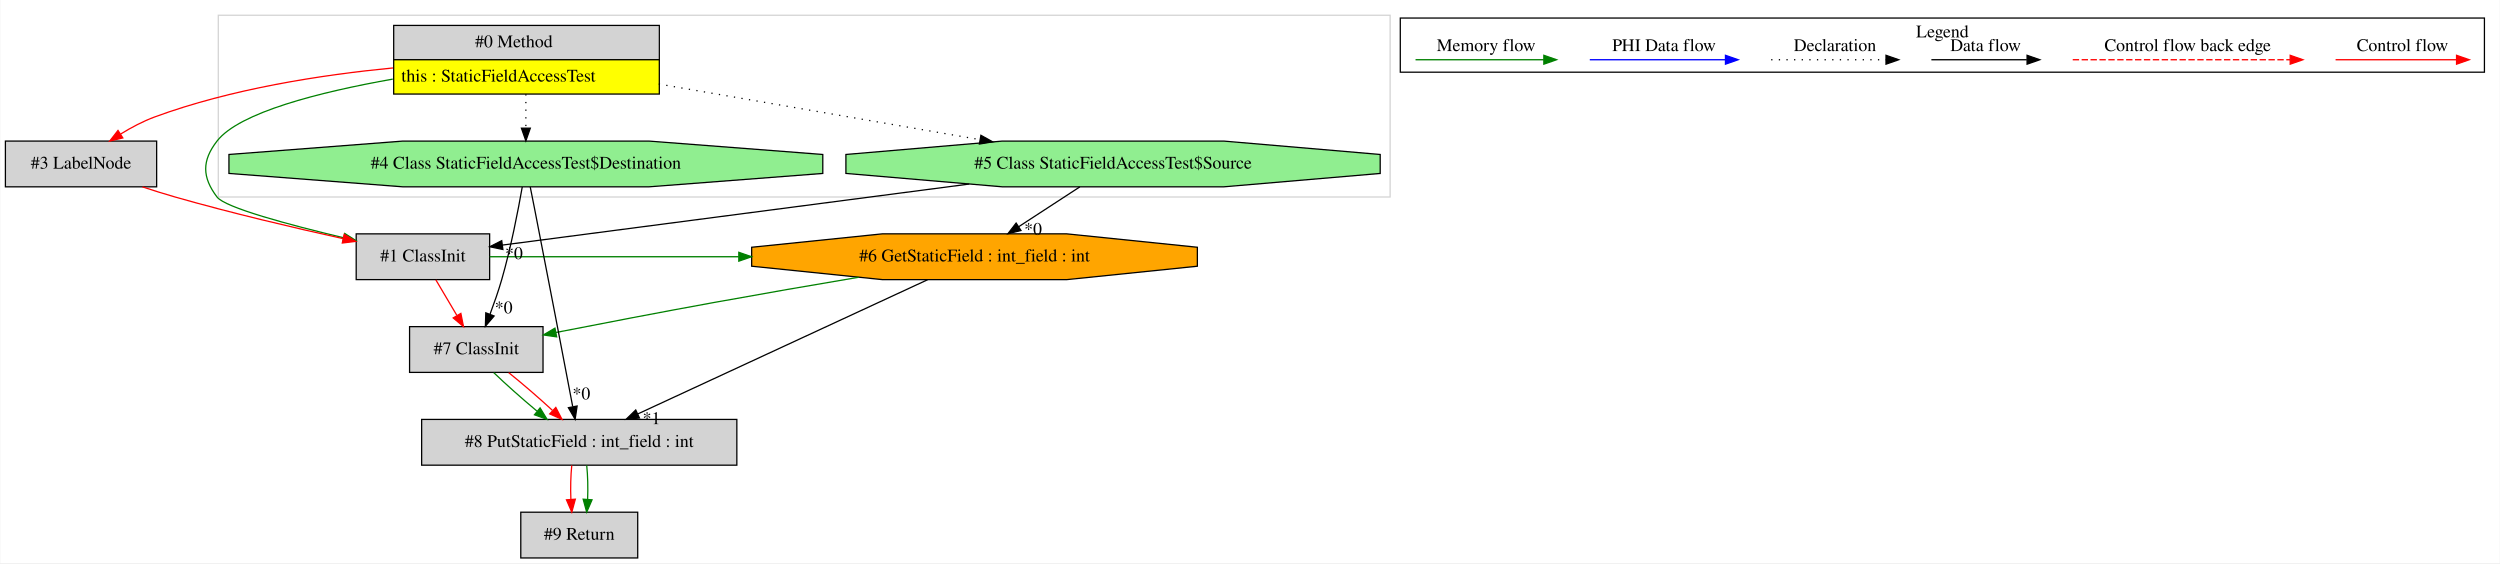
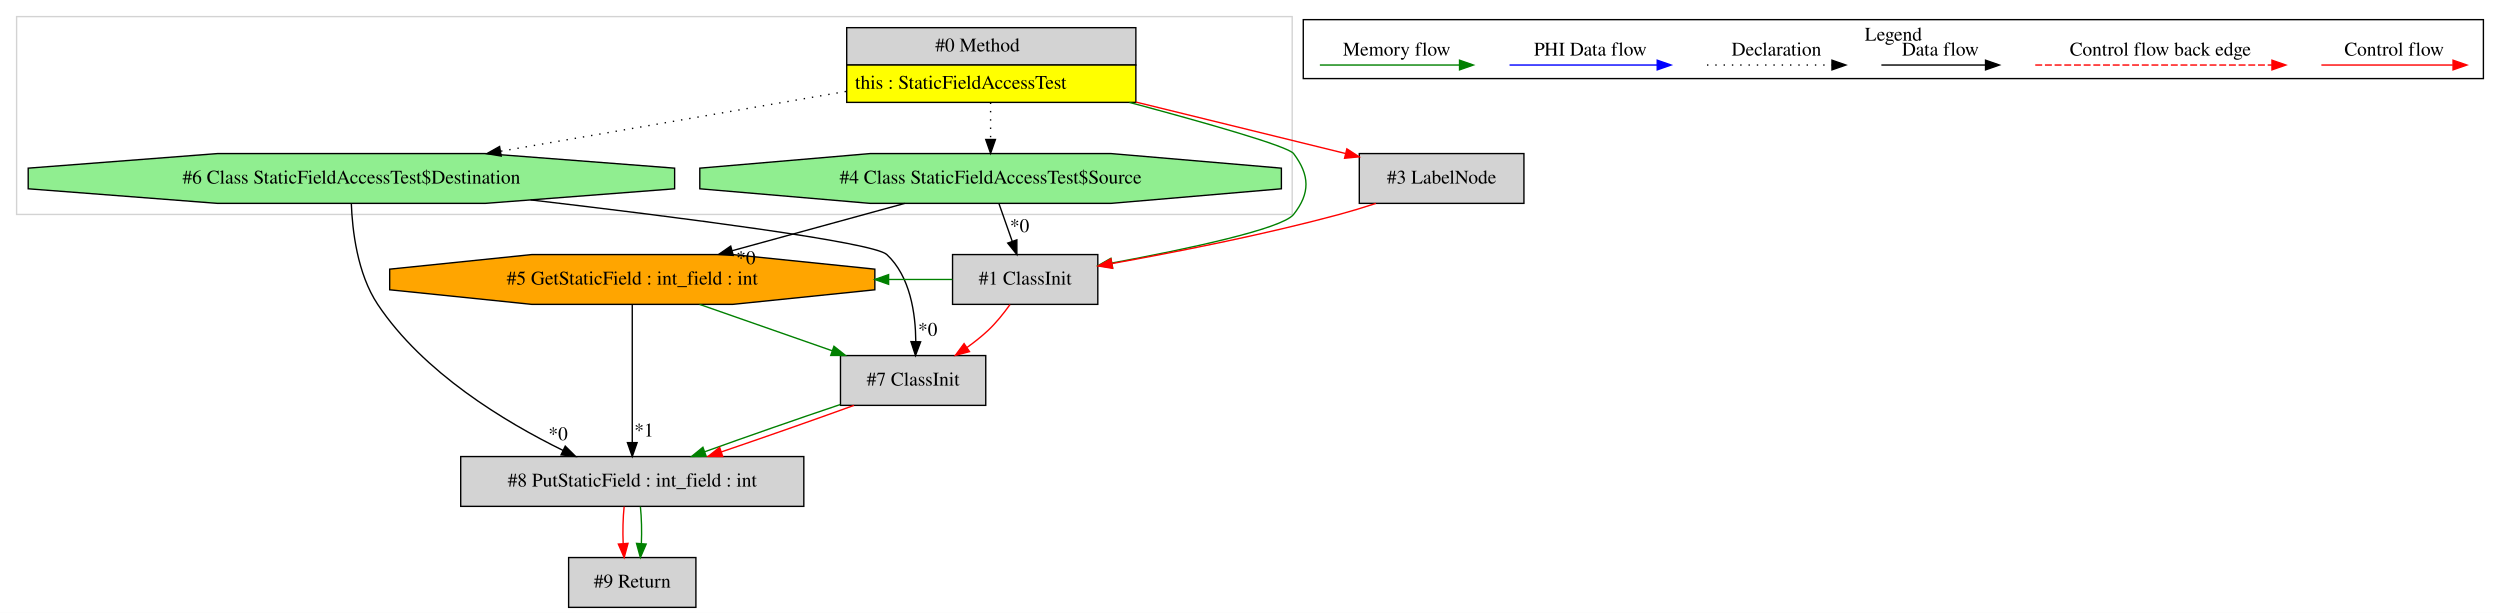
- <svg xmlns="http://www.w3.org/2000/svg" width="1967pt" height="443pt" viewBox="0.00 0.00 1966.50 443.00">
+ <svg xmlns="http://www.w3.org/2000/svg" width="1807pt" height="443pt" viewBox="0.00 0.00 1807.00 443.00">
  <g id="graph0" class="graph" transform="scale(1 1) rotate(0) translate(4 439)">
-     <polygon fill="white" stroke="transparent" points="-4,4 -4,-439 1962.5,-439 1962.5,4 -4,4" />
+     <polygon fill="white" stroke="transparent" points="-4,4 -4,-439 1803,-439 1803,4 -4,4" />
    <g id="clust1" class="cluster">
-       <polygon fill="none" stroke="lightgray" points="167.5,-284 167.5,-427 1089.5,-427 1089.5,-284 167.5,-284" />
+       <polygon fill="none" stroke="lightgray" points="8,-284 8,-427 930,-427 930,-284 8,-284" />
    </g>
    <g id="clust2" class="cluster">
-       <polygon fill="none" stroke="black" points="1097.5,-382.2 1097.5,-424.8 1950.5,-424.8 1950.5,-382.2 1097.5,-382.2" />
-       <text text-anchor="middle" x="1524" y="-409.6" font-family="Times,serif" font-size="14.00">Legend</text>
+       <polygon fill="none" stroke="black" points="938,-382.2 938,-424.8 1791,-424.8 1791,-382.2 938,-382.2" />
+       <text text-anchor="middle" x="1364.5" y="-409.6" font-family="Times,serif" font-size="14.00">Legend</text>
    </g>
    <g id="node1" class="node">
-       <polygon fill="lightgrey" stroke="transparent" points="514,-419 305,-419 305,-365 514,-365 514,-419" />
-       <polygon fill="none" stroke="black" points="305.5,-392 305.5,-419 514.5,-419 514.5,-392 305.5,-392" />
-       <text text-anchor="start" x="369.5" y="-401.8" font-family="Times,serif" font-size="14.00">#0 Method</text>
-       <polygon fill="yellow" stroke="transparent" points="305.5,-365 305.5,-392 514.5,-392 514.5,-365 305.5,-365" />
-       <polygon fill="none" stroke="black" points="305.5,-365 305.5,-392 514.5,-392 514.5,-365 305.5,-365" />
-       <text text-anchor="start" x="311.5" y="-374.8" font-family="Times,serif" font-size="14.00">this : StaticFieldAccessTest</text>
+       <polygon fill="lightgrey" stroke="transparent" points="816.5,-419 607.5,-419 607.5,-365 816.5,-365 816.5,-419" />
+       <polygon fill="none" stroke="black" points="608,-392 608,-419 817,-419 817,-392 608,-392" />
+       <text text-anchor="start" x="672" y="-401.8" font-family="Times,serif" font-size="14.00">#0 Method</text>
+       <polygon fill="yellow" stroke="transparent" points="608,-365 608,-392 817,-392 817,-365 608,-365" />
+       <polygon fill="none" stroke="black" points="608,-365 608,-392 817,-392 817,-365 608,-365" />
+       <text text-anchor="start" x="614" y="-374.8" font-family="Times,serif" font-size="14.00">this : StaticFieldAccessTest</text>
    </g>
    <g id="node2" class="node">
-       <polygon fill="lightgrey" stroke="black" points="381,-255 276,-255 276,-219 381,-219 381,-255" />
-       <text text-anchor="middle" x="328.5" y="-233.3" font-family="Times,serif" font-size="14.00">#1 ClassInit</text>
+       <polygon fill="lightgreen" stroke="black" points="483.62,-302.54 483.62,-317.46 346.77,-328 153.23,-328 16.38,-317.46 16.38,-302.54 153.23,-292 346.77,-292 483.62,-302.54" />
+       <text text-anchor="middle" x="250" y="-306.3" font-family="Times,serif" font-size="14.00">#6 Class StaticFieldAccessTest$Destination</text>
+     </g>
+     <g id="edge1" class="edge">
+       <path fill="none" stroke="black" stroke-dasharray="1,5" d="M607.45,-372.9C532.94,-359.99 433.05,-342.7 357.81,-329.67" />
+       <polygon fill="black" stroke="black" points="358.28,-326.2 347.83,-327.94 357.09,-333.1 358.28,-326.2" />
+     </g>
+     <g id="node6" class="node">
+       <polygon fill="lightgrey" stroke="black" points="789.5,-255 684.5,-255 684.5,-219 789.5,-219 789.5,-255" />
+       <text text-anchor="middle" x="737" y="-233.3" font-family="Times,serif" font-size="14.00">#1 ClassInit</text>
+     </g>
+     <g id="edge10" class="edge">
+       <path fill="none" stroke="green" d="M812.35,-364.98C868.09,-350.05 927.04,-333.25 931,-328 942.76,-312.38 943.13,-299.34 931,-284 922.68,-273.48 853.31,-258.83 799.87,-248.92" />
+       <polygon fill="green" stroke="green" points="800.22,-245.42 789.76,-247.06 798.96,-252.31 800.22,-245.42" />
+     </g>
+     <g id="node7" class="node">
+       <polygon fill="lightgreen" stroke="black" points="922.19,-302.54 922.19,-317.46 799.06,-328 624.94,-328 501.81,-317.46 501.81,-302.54 624.94,-292 799.06,-292 922.19,-302.54" />
+       <text text-anchor="middle" x="712" y="-306.3" font-family="Times,serif" font-size="14.00">#4 Class StaticFieldAccessTest$Source</text>
+     </g>
+     <g id="edge13" class="edge">
+       <path fill="none" stroke="black" stroke-dasharray="1,5" d="M712,-364.81C712,-356.35 712,-346.95 712,-338.4" />
+       <polygon fill="black" stroke="black" points="715.5,-338.17 712,-328.17 708.5,-338.17 715.5,-338.17" />
+     </g>
+     <g id="node8" class="node">
+       <polygon fill="lightgrey" stroke="black" points="1097.5,-328 978.5,-328 978.5,-292 1097.5,-292 1097.5,-328" />
+       <text text-anchor="middle" x="1038" y="-306.3" font-family="Times,serif" font-size="14.00">#3 LabelNode</text>
+     </g>
+     <g id="edge12" class="edge">
+       <path fill="none" stroke="red" d="M816.94,-365.25C866.61,-353.06 924.54,-338.84 968.64,-328.02" />
+       <polygon fill="red" stroke="red" points="969.52,-331.41 978.4,-325.63 967.85,-324.61 969.52,-331.41" />
+     </g>
+     <g id="node3" class="node">
+       <polygon fill="lightgrey" stroke="black" points="577,-109 329,-109 329,-73 577,-73 577,-109" />
+       <text text-anchor="middle" x="453" y="-87.3" font-family="Times,serif" font-size="14.00">#8 PutStaticField : int_field : int</text>
    </g>
    <g id="edge2" class="edge">
-       <path fill="none" stroke="green" d="M304.77,-376.76C247.19,-366.54 183.97,-350.58 166.5,-328 154.53,-312.53 154.71,-299.6 166.5,-284 172.84,-275.61 223.17,-262.14 266.07,-251.93" />
-       <polygon fill="green" stroke="green" points="267.01,-255.31 275.94,-249.61 265.4,-248.49 267.01,-255.31" />
+       <path fill="none" stroke="black" d="M249.93,-291.98C250.64,-272.74 254.22,-241.2 269,-219 301.76,-169.78 360.68,-134.17 403.03,-113.4" />
+       <polygon fill="black" stroke="black" points="404.56,-116.55 412.07,-109.07 401.54,-110.24 404.56,-116.55" />
+       <text text-anchor="middle" x="399.38" y="-120.83" font-family="Times,serif" font-size="14.00">*0</text>
    </g>
-     <g id="node3" class="node">
-       <polygon fill="lightgreen" stroke="black" points="1081.69,-302.54 1081.69,-317.46 958.56,-328 784.44,-328 661.31,-317.46 661.31,-302.54 784.44,-292 958.56,-292 1081.69,-302.54" />
-       <text text-anchor="middle" x="871.5" y="-306.3" font-family="Times,serif" font-size="14.00">#5 Class StaticFieldAccessTest$Source</text>
+     <g id="node5" class="node">
+       <polygon fill="lightgrey" stroke="black" points="708.5,-182 603.5,-182 603.5,-146 708.5,-146 708.5,-182" />
+       <text text-anchor="middle" x="656" y="-160.3" font-family="Times,serif" font-size="14.00">#7 ClassInit</text>
+     </g>
+     <g id="edge6" class="edge">
+       <path fill="none" stroke="black" d="M379.49,-294.51C488.22,-281.78 627.41,-263.94 637,-255 653.93,-239.21 657.78,-212.45 657.93,-192.2" />
+       <polygon fill="black" stroke="black" points="661.43,-191.94 657.71,-182.02 654.43,-192.09 661.43,-191.94" />
+       <text text-anchor="middle" x="666.55" y="-196.26" font-family="Times,serif" font-size="14.00">*0</text>
+     </g>
+     <g id="node9" class="node">
+       <polygon fill="lightgrey" stroke="black" points="499,-36 407,-36 407,0 499,0 499,-36" />
+       <text text-anchor="middle" x="453" y="-14.3" font-family="Times,serif" font-size="14.00">#9 Return</text>
+     </g>
+     <g id="edge16" class="edge">
+       <path fill="none" stroke="red" d="M447.12,-72.81C446.28,-64.79 446.05,-55.05 446.42,-46.07" />
+       <polygon fill="red" stroke="red" points="449.92,-46.25 447.14,-36.03 442.94,-45.75 449.92,-46.25" />
+     </g>
+     <g id="edge17" class="edge">
+       <path fill="none" stroke="green" d="M458.88,-72.81C459.72,-64.79 459.95,-55.05 459.58,-46.07" />
+       <polygon fill="green" stroke="green" points="463.06,-45.75 458.86,-36.03 456.08,-46.25 463.06,-45.75" />
+     </g>
+     <g id="node4" class="node">
+       <polygon fill="orange" stroke="black" points="628.34,-229.54 628.34,-244.46 525.63,-255 380.37,-255 277.66,-244.46 277.66,-229.54 380.37,-219 525.63,-219 628.34,-229.54" />
+       <text text-anchor="middle" x="453" y="-233.3" font-family="Times,serif" font-size="14.00">#5 GetStaticField : int_field : int</text>
+     </g>
+     <g id="edge3" class="edge">
+       <path fill="none" stroke="black" d="M453,-218.92C453,-194.34 453,-148.75 453,-119.43" />
+       <polygon fill="black" stroke="black" points="456.5,-119.06 453,-109.06 449.5,-119.06 456.5,-119.06" />
+       <text text-anchor="middle" x="461.45" y="-123.49" font-family="Times,serif" font-size="14.00">*1</text>
+     </g>
+     <g id="edge7" class="edge">
+       <path fill="none" stroke="green" d="M501.62,-218.99C530.41,-208.92 567.08,-196.1 597.45,-185.48" />
+       <polygon fill="green" stroke="green" points="598.79,-188.72 607.07,-182.11 596.47,-182.11 598.79,-188.72" />
+     </g>
+     <g id="edge4" class="edge">
+       <path fill="none" stroke="green" d="M603.38,-146.62C573.19,-136.46 535.49,-123.32 505.35,-112.47" />
+       <polygon fill="green" stroke="green" points="506.44,-109.14 495.85,-109.04 504.06,-115.73 506.44,-109.14" />
    </g>
    <g id="edge5" class="edge">
-       <path fill="none" stroke="black" stroke-dasharray="1,5" d="M514.05,-372.9C589.58,-359.82 691.18,-342.22 766.76,-329.14" />
-       <polygon fill="black" stroke="black" points="767.52,-332.56 776.78,-327.4 766.33,-325.66 767.52,-332.56" />
+       <path fill="none" stroke="red" d="M613.24,-145.99C585.4,-135.88 548.64,-122.99 517.33,-112.34" />
+       <polygon fill="red" stroke="red" points="518.4,-109.01 507.8,-109.11 516.15,-115.64 518.4,-109.01" />
    </g>
-     <g id="node4" class="node">
-       <polygon fill="lightgrey" stroke="black" points="119,-328 0,-328 0,-292 119,-292 119,-328" />
-       <text text-anchor="middle" x="59.5" y="-306.3" font-family="Times,serif" font-size="14.00">#3 LabelNode</text>
+     <g id="edge15" class="edge">
+       <path fill="none" stroke="green" d="M684.34,-237C669.01,-237 653.68,-237 638.35,-237" />
+       <polygon fill="green" stroke="green" points="638.28,-233.5 628.28,-237 638.28,-240.5 638.28,-233.5" />
    </g>
-     <g id="edge4" class="edge">
-       <path fill="none" stroke="red" d="M304.93,-385.54C248.1,-380.05 177.4,-369.04 117.5,-347 108.35,-343.63 99.09,-338.72 90.74,-333.59" />
-       <polygon fill="red" stroke="red" points="92.39,-330.48 82.08,-328.01 88.59,-336.37 92.39,-330.48" />
+     <g id="edge8" class="edge">
+       <path fill="none" stroke="red" d="M726.03,-218.86C721.51,-212.53 715.94,-205.55 710,-200 705.39,-195.7 700.19,-191.59 694.88,-187.8" />
+       <polygon fill="red" stroke="red" points="696.76,-184.85 686.52,-182.13 692.83,-190.64 696.76,-184.85" />
    </g>
-     <g id="node7" class="node">
-       <polygon fill="lightgreen" stroke="black" points="643.12,-302.54 643.12,-317.46 506.27,-328 312.73,-328 175.88,-317.46 175.88,-302.54 312.73,-292 506.27,-292 643.12,-302.54" />
-       <text text-anchor="middle" x="409.5" y="-306.3" font-family="Times,serif" font-size="14.00">#4 Class StaticFieldAccessTest$Destination</text>
+     <g id="edge14" class="edge">
+       <path fill="none" stroke="black" d="M649.96,-291.99C612.44,-281.71 564.43,-268.55 525.2,-257.79" />
+       <polygon fill="black" stroke="black" points="526,-254.38 515.43,-255.11 524.15,-261.13 526,-254.38" />
+       <text text-anchor="middle" x="535.14" y="-248.05" font-family="Times,serif" font-size="14.00">*0</text>
+     </g>
+     <g id="edge9" class="edge">
+       <path fill="none" stroke="black" d="M718.05,-291.81C720.94,-283.62 724.46,-273.62 727.67,-264.48" />
+       <polygon fill="black" stroke="black" points="730.98,-265.62 731,-255.03 724.38,-263.3 730.98,-265.62" />
+       <text text-anchor="middle" x="732.96" y="-271.23" font-family="Times,serif" font-size="14.00">*0</text>
    </g>
    <g id="edge11" class="edge">
-       <path fill="none" stroke="black" stroke-dasharray="1,5" d="M409.5,-364.81C409.5,-356.35 409.5,-346.95 409.5,-338.4" />
-       <polygon fill="black" stroke="black" points="413,-338.17 409.5,-328.17 406,-338.17 413,-338.17" />
-     </g>
-     <g id="node5" class="node">
-       <polygon fill="orange" stroke="black" points="937.84,-229.54 937.84,-244.46 835.13,-255 689.87,-255 587.16,-244.46 587.16,-229.54 689.87,-219 835.13,-219 937.84,-229.54" />
-       <text text-anchor="middle" x="762.5" y="-233.3" font-family="Times,serif" font-size="14.00">#6 GetStaticField : int_field : int</text>
-     </g>
-     <g id="edge7" class="edge">
-       <path fill="none" stroke="green" d="M381.05,-237C446.37,-237 511.68,-237 576.99,-237" />
-       <polygon fill="green" stroke="green" points="577.05,-240.5 587.05,-237 577.05,-233.5 577.05,-240.5" />
-     </g>
-     <g id="node6" class="node">
-       <polygon fill="lightgrey" stroke="black" points="423,-182 318,-182 318,-146 423,-146 423,-182" />
-       <text text-anchor="middle" x="370.5" y="-160.3" font-family="Times,serif" font-size="14.00">#7 ClassInit</text>
-     </g>
-     <g id="edge10" class="edge">
-       <path fill="none" stroke="red" d="M338.67,-218.81C343.62,-210.44 349.68,-200.2 355.18,-190.9" />
-       <polygon fill="red" stroke="red" points="358.35,-192.42 360.43,-182.03 352.32,-188.85 358.35,-192.42" />
-     </g>
-     <g id="edge1" class="edge">
-       <path fill="none" stroke="black" d="M758.33,-294.2C646.85,-279.63 480.62,-257.89 391.06,-246.18" />
-       <polygon fill="black" stroke="black" points="391.42,-242.7 381.05,-244.87 390.51,-249.64 391.42,-242.7" />
-       <text text-anchor="middle" x="400.12" y="-235.14" font-family="Times,serif" font-size="14.00">*0</text>
-     </g>
-     <g id="edge6" class="edge">
-       <path fill="none" stroke="black" d="M845.39,-291.99C830.94,-282.58 812.79,-270.76 797.16,-260.57" />
-       <polygon fill="black" stroke="black" points="799.06,-257.64 788.77,-255.11 795.24,-263.5 799.06,-257.64" />
-       <text text-anchor="middle" x="808.57" y="-254.22" font-family="Times,serif" font-size="14.00">*0</text>
-     </g>
-     <g id="edge3" class="edge">
-       <path fill="none" stroke="red" d="M107.86,-291.94C116.36,-289.14 125.16,-286.39 133.5,-284 177.24,-271.48 227.2,-259.75 265.59,-251.26" />
-       <polygon fill="red" stroke="red" points="266.58,-254.63 275.6,-249.07 265.08,-247.79 266.58,-254.63" />
-     </g>
-     <g id="edge9" class="edge">
-       <path fill="none" stroke="green" d="M671.35,-220.86C635.79,-214.85 594.71,-207.76 557.5,-201 516.02,-193.47 469.47,-184.51 433.19,-177.41" />
-       <polygon fill="green" stroke="green" points="433.73,-173.95 423.24,-175.46 432.38,-180.82 433.73,-173.95" />
-     </g>
-     <g id="node8" class="node">
-       <polygon fill="lightgrey" stroke="black" points="575.5,-109 327.5,-109 327.5,-73 575.5,-73 575.5,-109" />
-       <text text-anchor="middle" x="451.5" y="-87.3" font-family="Times,serif" font-size="14.00">#8 PutStaticField : int_field : int</text>
-     </g>
-     <g id="edge13" class="edge">
-       <path fill="none" stroke="black" d="M725.6,-218.92C668.67,-192.55 559.52,-142.01 497.51,-113.3" />
-       <polygon fill="black" stroke="black" points="498.89,-110.09 488.35,-109.06 495.95,-116.44 498.89,-110.09" />
-       <text text-anchor="middle" x="508.35" y="-105.31" font-family="Times,serif" font-size="14.00">*1</text>
-     </g>
-     <g id="edge14" class="edge">
-       <path fill="none" stroke="green" d="M384.23,-145.81C393.63,-136.74 406.31,-125.48 418.17,-115.6" />
-       <polygon fill="green" stroke="green" points="420.69,-118.07 426.21,-109.03 416.25,-112.65 420.69,-118.07" />
-     </g>
-     <g id="edge15" class="edge">
-       <path fill="none" stroke="red" d="M395.99,-145.81C407.07,-136.92 419.81,-125.91 430.36,-116.17" />
-       <polygon fill="red" stroke="red" points="433.06,-118.44 437.93,-109.03 428.26,-113.34 433.06,-118.44" />
-     </g>
-     <g id="edge8" class="edge">
-       <path fill="none" stroke="black" d="M406.66,-291.9C403.45,-273.66 397.73,-244.01 390.5,-219 387.91,-210.03 384.54,-200.41 381.31,-191.81" />
-       <polygon fill="black" stroke="black" points="384.51,-190.36 377.64,-182.29 377.98,-192.88 384.51,-190.36" />
-       <text text-anchor="middle" x="392.05" y="-192.46" font-family="Times,serif" font-size="14.00">*0</text>
-     </g>
-     <g id="edge12" class="edge">
-       <path fill="none" stroke="black" d="M412.94,-291.92C414.08,-286.22 415.35,-279.84 416.5,-274 427.28,-219.06 439.57,-154.72 446.34,-119.15" />
-       <polygon fill="black" stroke="black" points="449.83,-119.55 448.26,-109.07 442.95,-118.24 449.83,-119.55" />
-       <text text-anchor="middle" x="453.18" y="-124.76" font-family="Times,serif" font-size="14.00">*0</text>
-     </g>
-     <g id="node9" class="node">
-       <polygon fill="lightgrey" stroke="black" points="497.5,-36 405.5,-36 405.5,0 497.5,0 497.5,-36" />
-       <text text-anchor="middle" x="451.5" y="-14.3" font-family="Times,serif" font-size="14.00">#9 Return</text>
-     </g>
-     <g id="edge16" class="edge">
-       <path fill="none" stroke="red" d="M445.62,-72.81C444.78,-64.79 444.55,-55.05 444.92,-46.07" />
-       <polygon fill="red" stroke="red" points="448.42,-46.25 445.64,-36.03 441.44,-45.75 448.42,-46.25" />
-     </g>
-     <g id="edge17" class="edge">
-       <path fill="none" stroke="green" d="M457.38,-72.81C458.22,-64.79 458.45,-55.05 458.08,-46.07" />
-       <polygon fill="green" stroke="green" points="461.56,-45.75 457.36,-36.03 454.58,-46.25 461.56,-45.75" />
+       <path fill="none" stroke="red" d="M990.5,-291.97C981.75,-289.11 972.64,-286.33 964,-284 909.13,-269.23 845.67,-256.75 799.82,-248.53" />
+       <polygon fill="red" stroke="red" points="800.19,-245.05 789.73,-246.74 798.96,-251.94 800.19,-245.05" />
    </g>
    <g id="edge18" class="edge">
-       <path fill="none" stroke="red" d="M1833.39,-392C1844.61,-392 1902.74,-392 1928.36,-392" />
-       <polygon fill="red" stroke="red" points="1928.56,-395.5 1938.56,-392 1928.56,-388.5 1928.56,-395.5" />
-       <text text-anchor="middle" x="1886" y="-398.8" font-family="Times,serif" font-size="14.00">Control flow</text>
+       <path fill="none" stroke="red" d="M1673.89,-392C1685.11,-392 1743.24,-392 1768.86,-392" />
+       <polygon fill="red" stroke="red" points="1769.06,-395.5 1779.06,-392 1769.06,-388.5 1769.06,-395.5" />
+       <text text-anchor="middle" x="1726.5" y="-398.8" font-family="Times,serif" font-size="14.00">Control flow</text>
    </g>
    <g id="edge19" class="edge">
-       <path fill="none" stroke="red" stroke-dasharray="5,2" d="M1626.58,-392C1643.55,-392 1759.71,-392 1797.58,-392" />
-       <polygon fill="red" stroke="red" points="1797.67,-395.5 1807.67,-392 1797.67,-388.5 1797.67,-395.5" />
-       <text text-anchor="middle" x="1717" y="-398.8" font-family="Times,serif" font-size="14.00">Control flow back edge</text>
+       <path fill="none" stroke="red" stroke-dasharray="5,2" d="M1467.08,-392C1484.05,-392 1600.21,-392 1638.08,-392" />
+       <polygon fill="red" stroke="red" points="1638.17,-395.5 1648.17,-392 1638.17,-388.5 1638.17,-395.5" />
+       <text text-anchor="middle" x="1557.5" y="-398.8" font-family="Times,serif" font-size="14.00">Control flow back edge</text>
    </g>
    <g id="edge20" class="edge">
-       <path fill="none" stroke="black" d="M1515.36,-392C1524.91,-392 1568.81,-392 1590.42,-392" />
-       <polygon fill="black" stroke="black" points="1590.65,-395.5 1600.65,-392 1590.65,-388.5 1590.65,-395.5" />
-       <text text-anchor="middle" x="1558" y="-398.8" font-family="Times,serif" font-size="14.00">Data flow</text>
+       <path fill="none" stroke="black" d="M1355.86,-392C1365.41,-392 1409.31,-392 1430.92,-392" />
+       <polygon fill="black" stroke="black" points="1431.15,-395.5 1441.15,-392 1431.15,-388.5 1431.15,-395.5" />
+       <text text-anchor="middle" x="1398.5" y="-398.8" font-family="Times,serif" font-size="14.00">Data flow</text>
    </g>
    <g id="edge21" class="edge">
-       <path fill="none" stroke="black" stroke-dasharray="1,5" d="M1389.31,-392C1399.96,-392 1454.96,-392 1479.58,-392" />
-       <polygon fill="black" stroke="black" points="1479.65,-395.5 1489.65,-392 1479.65,-388.5 1479.65,-395.5" />
-       <text text-anchor="middle" x="1439.5" y="-398.8" font-family="Times,serif" font-size="14.00">Declaration</text>
+       <path fill="none" stroke="black" stroke-dasharray="1,5" d="M1229.81,-392C1240.46,-392 1295.46,-392 1320.08,-392" />
+       <polygon fill="black" stroke="black" points="1320.15,-395.5 1330.15,-392 1320.15,-388.5 1320.15,-395.5" />
+       <text text-anchor="middle" x="1280" y="-398.8" font-family="Times,serif" font-size="14.00">Declaration</text>
    </g>
    <g id="edge22" class="edge">
-       <path fill="none" stroke="blue" d="M1246.6,-392C1259.22,-392 1325.38,-392 1353.18,-392" />
-       <polygon fill="blue" stroke="blue" points="1353.34,-395.5 1363.34,-392 1353.34,-388.5 1353.34,-395.5" />
-       <text text-anchor="middle" x="1305" y="-398.8" font-family="Times,serif" font-size="14.00">PHI Data flow</text>
+       <path fill="none" stroke="blue" d="M1087.1,-392C1099.72,-392 1165.88,-392 1193.68,-392" />
+       <polygon fill="blue" stroke="blue" points="1193.84,-395.5 1203.84,-392 1193.84,-388.5 1193.84,-395.5" />
+       <text text-anchor="middle" x="1145.5" y="-398.8" font-family="Times,serif" font-size="14.00">PHI Data flow</text>
    </g>
    <g id="edge23" class="edge">
-       <path fill="none" stroke="green" d="M1109.5,-392C1121.44,-392 1183.8,-392 1210.43,-392" />
-       <polygon fill="green" stroke="green" points="1210.45,-395.5 1220.45,-392 1210.45,-388.5 1210.45,-395.5" />
-       <text text-anchor="middle" x="1165" y="-398.8" font-family="Times,serif" font-size="14.00">Memory flow</text>
+       <path fill="none" stroke="green" d="M950,-392C961.94,-392 1024.3,-392 1050.93,-392" />
+       <polygon fill="green" stroke="green" points="1050.95,-395.5 1060.95,-392 1050.95,-388.5 1050.95,-395.5" />
+       <text text-anchor="middle" x="1005.5" y="-398.8" font-family="Times,serif" font-size="14.00">Memory flow</text>
    </g>
  </g>
</svg>
